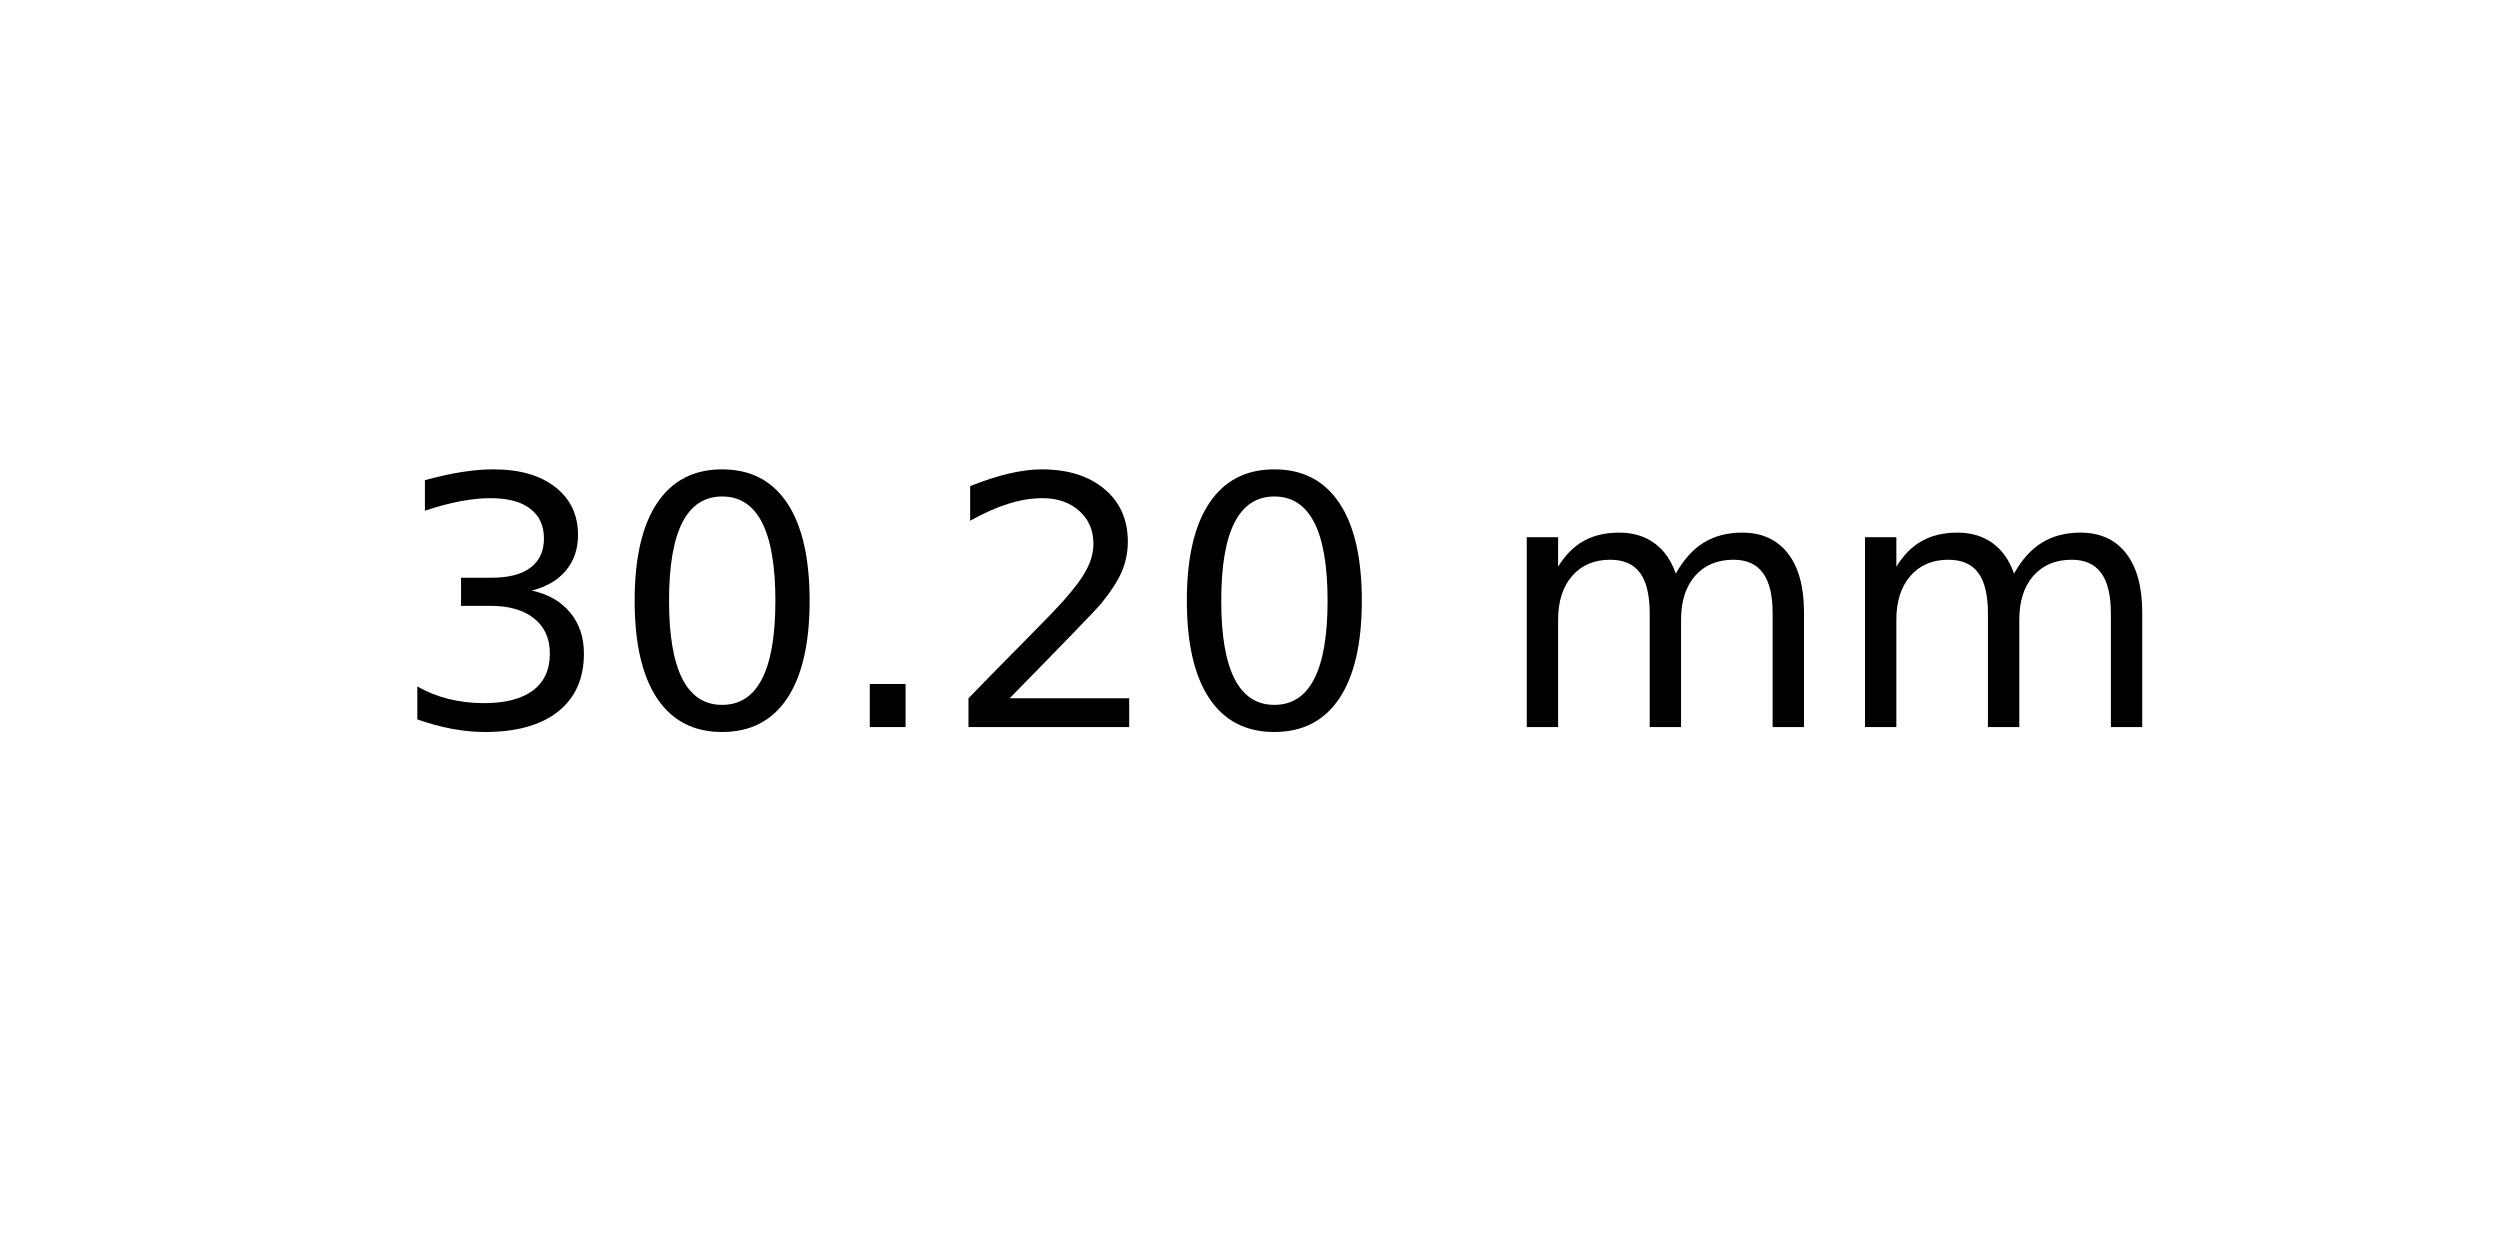
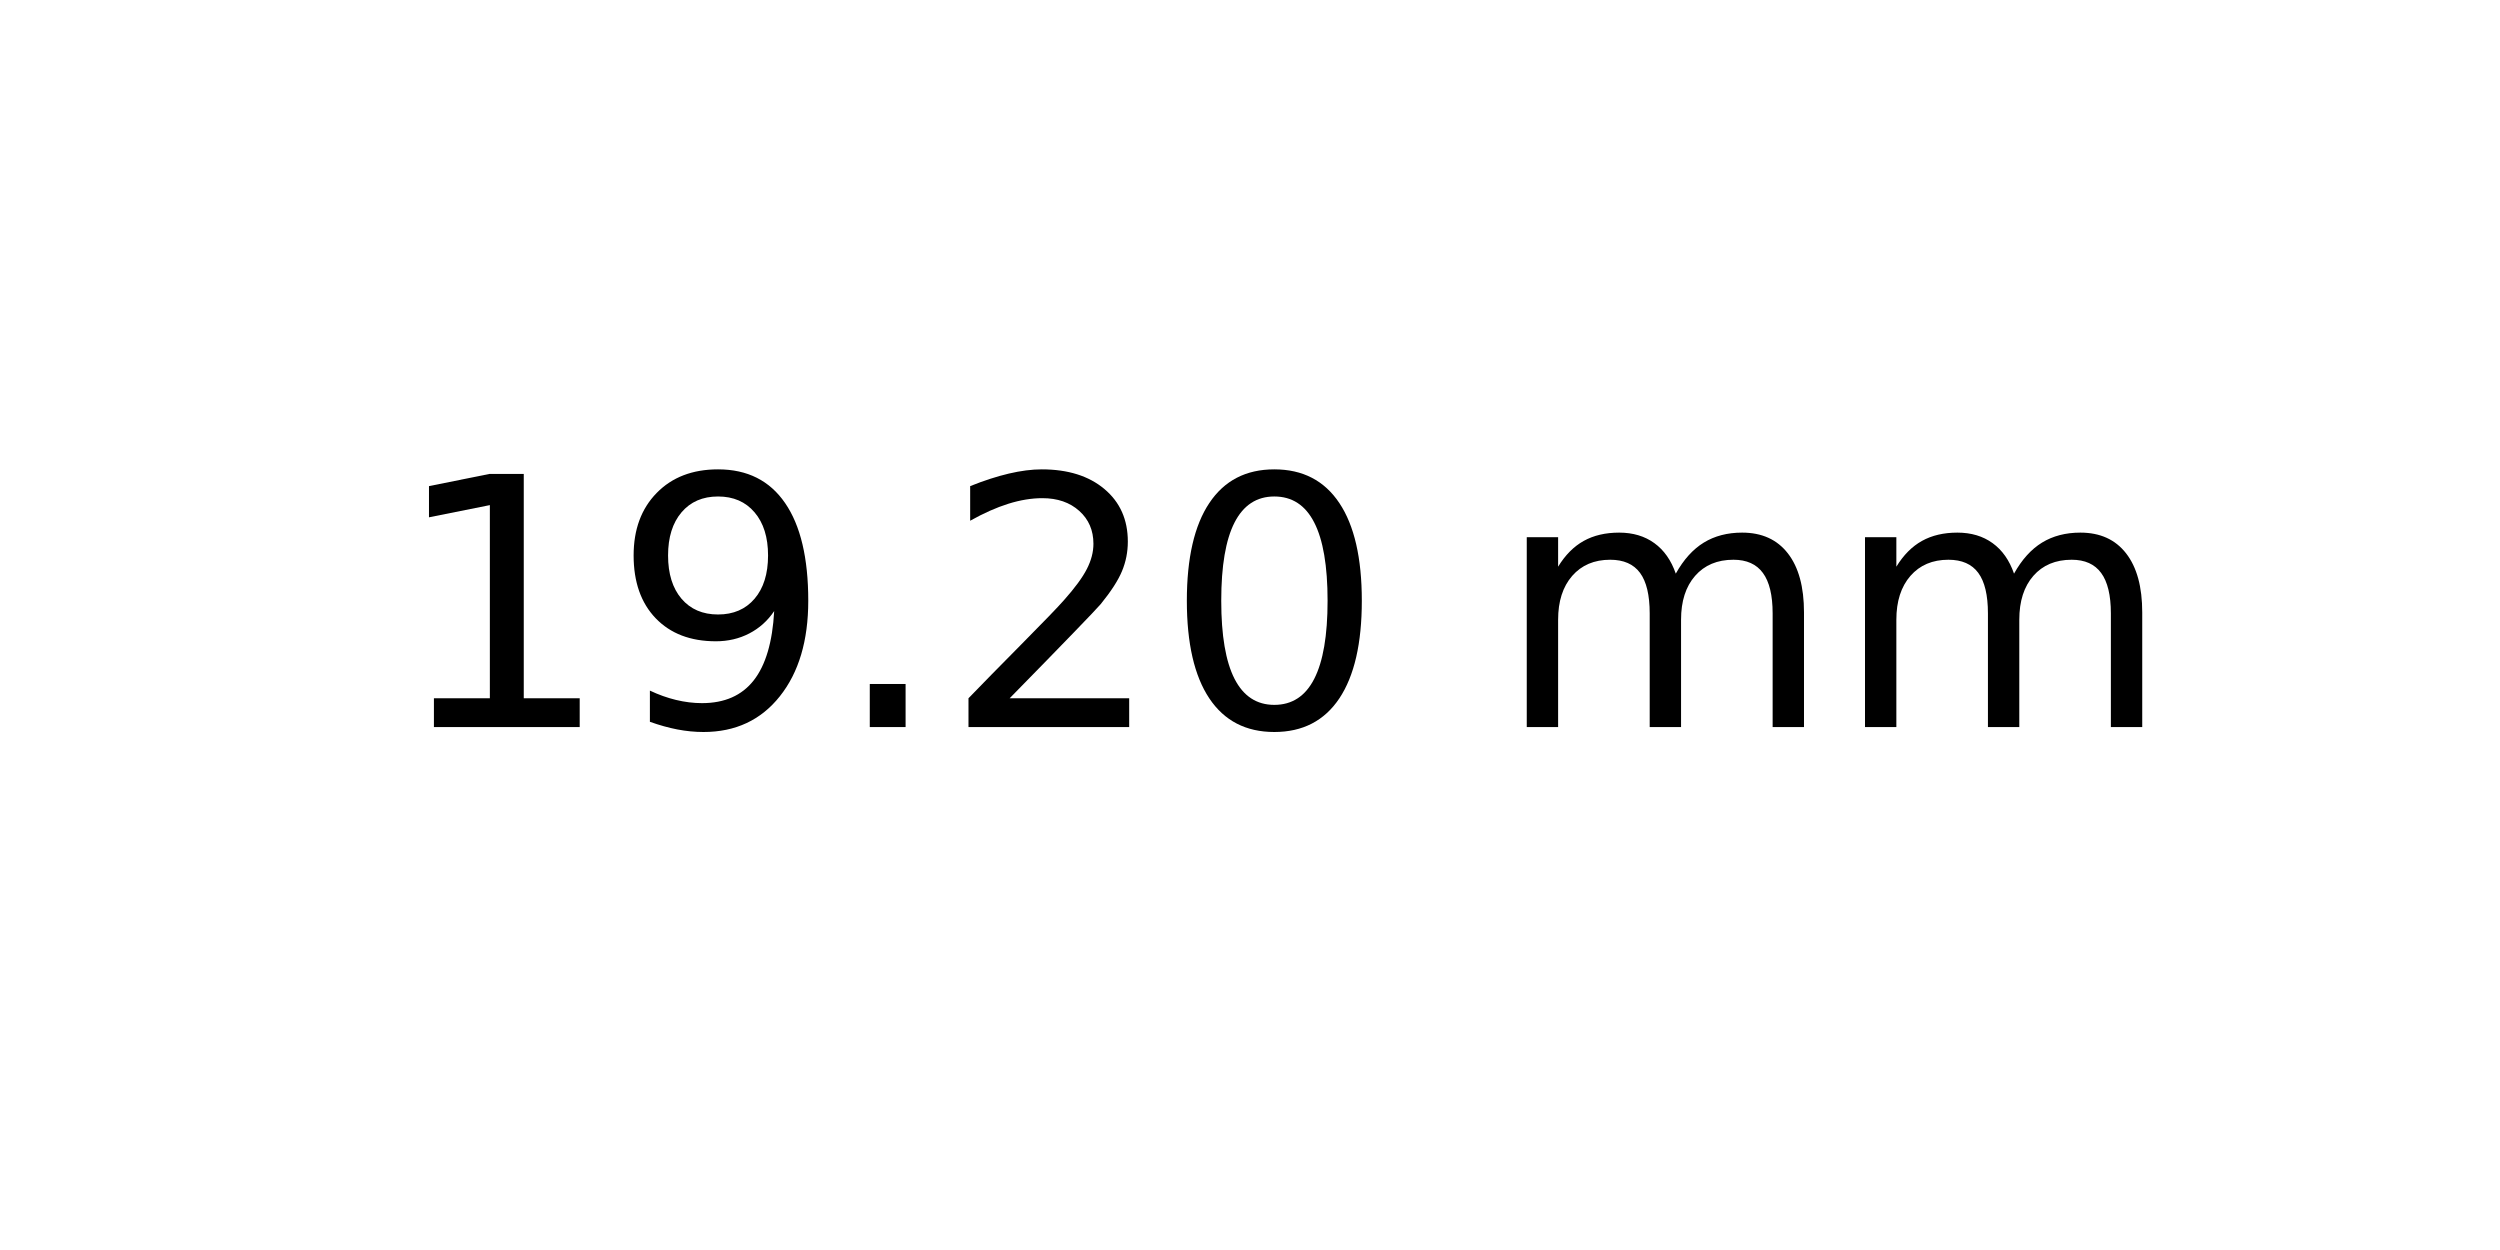
<svg xmlns="http://www.w3.org/2000/svg" xmlns:xlink="http://www.w3.org/1999/xlink" width="72pt" height="36pt" viewBox="0 0 72 36" version="1.1">
  <defs>
    <style type="text/css">*{stroke-linejoin: round; stroke-linecap: butt}</style>
  </defs>
  <g id="figure_1">
    <g id="axes_1">
      <g id="text_1">
        <g transform="translate(11.25625 20.93937) scale(0.1 -0.1)">
          <defs>
-             <path id="DejaVuSans-33" d="M 2597 2516  Q 3050 2419 3304 2112  Q 3559 1806 3559 1356  Q 3559 666 3084 287  Q 2609 -91 1734 -91  Q 1441 -91 1130 -33  Q 819 25 488 141  L 488 750  Q 750 597 1062 519  Q 1375 441 1716 441  Q 2309 441 2620 675  Q 2931 909 2931 1356  Q 2931 1769 2642 2001  Q 2353 2234 1838 2234  L 1294 2234  L 1294 2753  L 1863 2753  Q 2328 2753 2575 2939  Q 2822 3125 2822 3475  Q 2822 3834 2567 4026  Q 2313 4219 1838 4219  Q 1578 4219 1281 4162  Q 984 4106 628 3988  L 628 4550  Q 988 4650 1302 4700  Q 1616 4750 1894 4750  Q 2613 4750 3031 4423  Q 3450 4097 3450 3541  Q 3450 3153 3228 2886  Q 3006 2619 2597 2516  z " transform="scale(0.015625)" />
-             <path id="DejaVuSans-30" d="M 2034 4250  Q 1547 4250 1301 3770  Q 1056 3291 1056 2328  Q 1056 1369 1301 889  Q 1547 409 2034 409  Q 2525 409 2770 889  Q 3016 1369 3016 2328  Q 3016 3291 2770 3770  Q 2525 4250 2034 4250  z M 2034 4750  Q 2819 4750 3233 4129  Q 3647 3509 3647 2328  Q 3647 1150 3233 529  Q 2819 -91 2034 -91  Q 1250 -91 836 529  Q 422 1150 422 2328  Q 422 3509 836 4129  Q 1250 4750 2034 4750  z " transform="scale(0.015625)" />
+             <path id="DejaVuSans-31" d="M 794 531  L 1825 531  L 1825 4091  L 703 3866  L 703 4441  L 1819 4666  L 2450 4666  L 2450 531  L 3481 531  L 3481 0  L 794 0  L 794 531  z " transform="scale(0.015625)" />
+             <path id="DejaVuSans-39" d="M 703 97  L 703 672  Q 941 559 1184 500  Q 1428 441 1663 441  Q 2288 441 2617 861  Q 2947 1281 2994 2138  Q 2813 1869 2534 1725  Q 2256 1581 1919 1581  Q 1219 1581 811 2004  Q 403 2428 403 3163  Q 403 3881 828 4315  Q 1253 4750 1959 4750  Q 2769 4750 3195 4129  Q 3622 3509 3622 2328  Q 3622 1225 3098 567  Q 2575 -91 1691 -91  Q 1453 -91 1209 -44  Q 966 3 703 97  z M 1959 2075  Q 2384 2075 2632 2365  Q 2881 2656 2881 3163  Q 2881 3666 2632 3958  Q 2384 4250 1959 4250  Q 1534 4250 1286 3958  Q 1038 3666 1038 3163  Q 1038 2656 1286 2365  Q 1534 2075 1959 2075  z " transform="scale(0.015625)" />
            <path id="DejaVuSans-2e" d="M 684 794  L 1344 794  L 1344 0  L 684 0  L 684 794  z " transform="scale(0.015625)" />
            <path id="DejaVuSans-32" d="M 1228 531  L 3431 531  L 3431 0  L 469 0  L 469 531  Q 828 903 1448 1529  Q 2069 2156 2228 2338  Q 2531 2678 2651 2914  Q 2772 3150 2772 3378  Q 2772 3750 2511 3984  Q 2250 4219 1831 4219  Q 1534 4219 1204 4116  Q 875 4013 500 3803  L 500 4441  Q 881 4594 1212 4672  Q 1544 4750 1819 4750  Q 2544 4750 2975 4387  Q 3406 4025 3406 3419  Q 3406 3131 3298 2873  Q 3191 2616 2906 2266  Q 2828 2175 2409 1742  Q 1991 1309 1228 531  z " transform="scale(0.015625)" />
+             <path id="DejaVuSans-30" d="M 2034 4250  Q 1547 4250 1301 3770  Q 1056 3291 1056 2328  Q 1056 1369 1301 889  Q 1547 409 2034 409  Q 2525 409 2770 889  Q 3016 1369 3016 2328  Q 3016 3291 2770 3770  Q 2525 4250 2034 4250  z M 2034 4750  Q 2819 4750 3233 4129  Q 3647 3509 3647 2328  Q 3647 1150 3233 529  Q 2819 -91 2034 -91  Q 1250 -91 836 529  Q 422 1150 422 2328  Q 422 3509 836 4129  Q 1250 4750 2034 4750  z " transform="scale(0.015625)" />
            <path id="DejaVuSans-20" transform="scale(0.015625)" />
            <path id="DejaVuSans-6d" d="M 3328 2828  Q 3544 3216 3844 3400  Q 4144 3584 4550 3584  Q 5097 3584 5394 3201  Q 5691 2819 5691 2113  L 5691 0  L 5113 0  L 5113 2094  Q 5113 2597 4934 2840  Q 4756 3084 4391 3084  Q 3944 3084 3684 2787  Q 3425 2491 3425 1978  L 3425 0  L 2847 0  L 2847 2094  Q 2847 2600 2669 2842  Q 2491 3084 2119 3084  Q 1678 3084 1418 2786  Q 1159 2488 1159 1978  L 1159 0  L 581 0  L 581 3500  L 1159 3500  L 1159 2956  Q 1356 3278 1631 3431  Q 1906 3584 2284 3584  Q 2666 3584 2933 3390  Q 3200 3197 3328 2828  z " transform="scale(0.015625)" />
          </defs>
-           <use xlink:href="#DejaVuSans-33" />
-           <use xlink:href="#DejaVuSans-30" x="63.623" />
+           <use xlink:href="#DejaVuSans-31" />
+           <use xlink:href="#DejaVuSans-39" x="63.623" />
          <use xlink:href="#DejaVuSans-2e" x="127.246" />
          <use xlink:href="#DejaVuSans-32" x="159.033" />
          <use xlink:href="#DejaVuSans-30" x="222.656" />
          <use xlink:href="#DejaVuSans-20" x="286.279" />
          <use xlink:href="#DejaVuSans-6d" x="318.066" />
          <use xlink:href="#DejaVuSans-6d" x="415.479" />
        </g>
      </g>
    </g>
  </g>
</svg>
